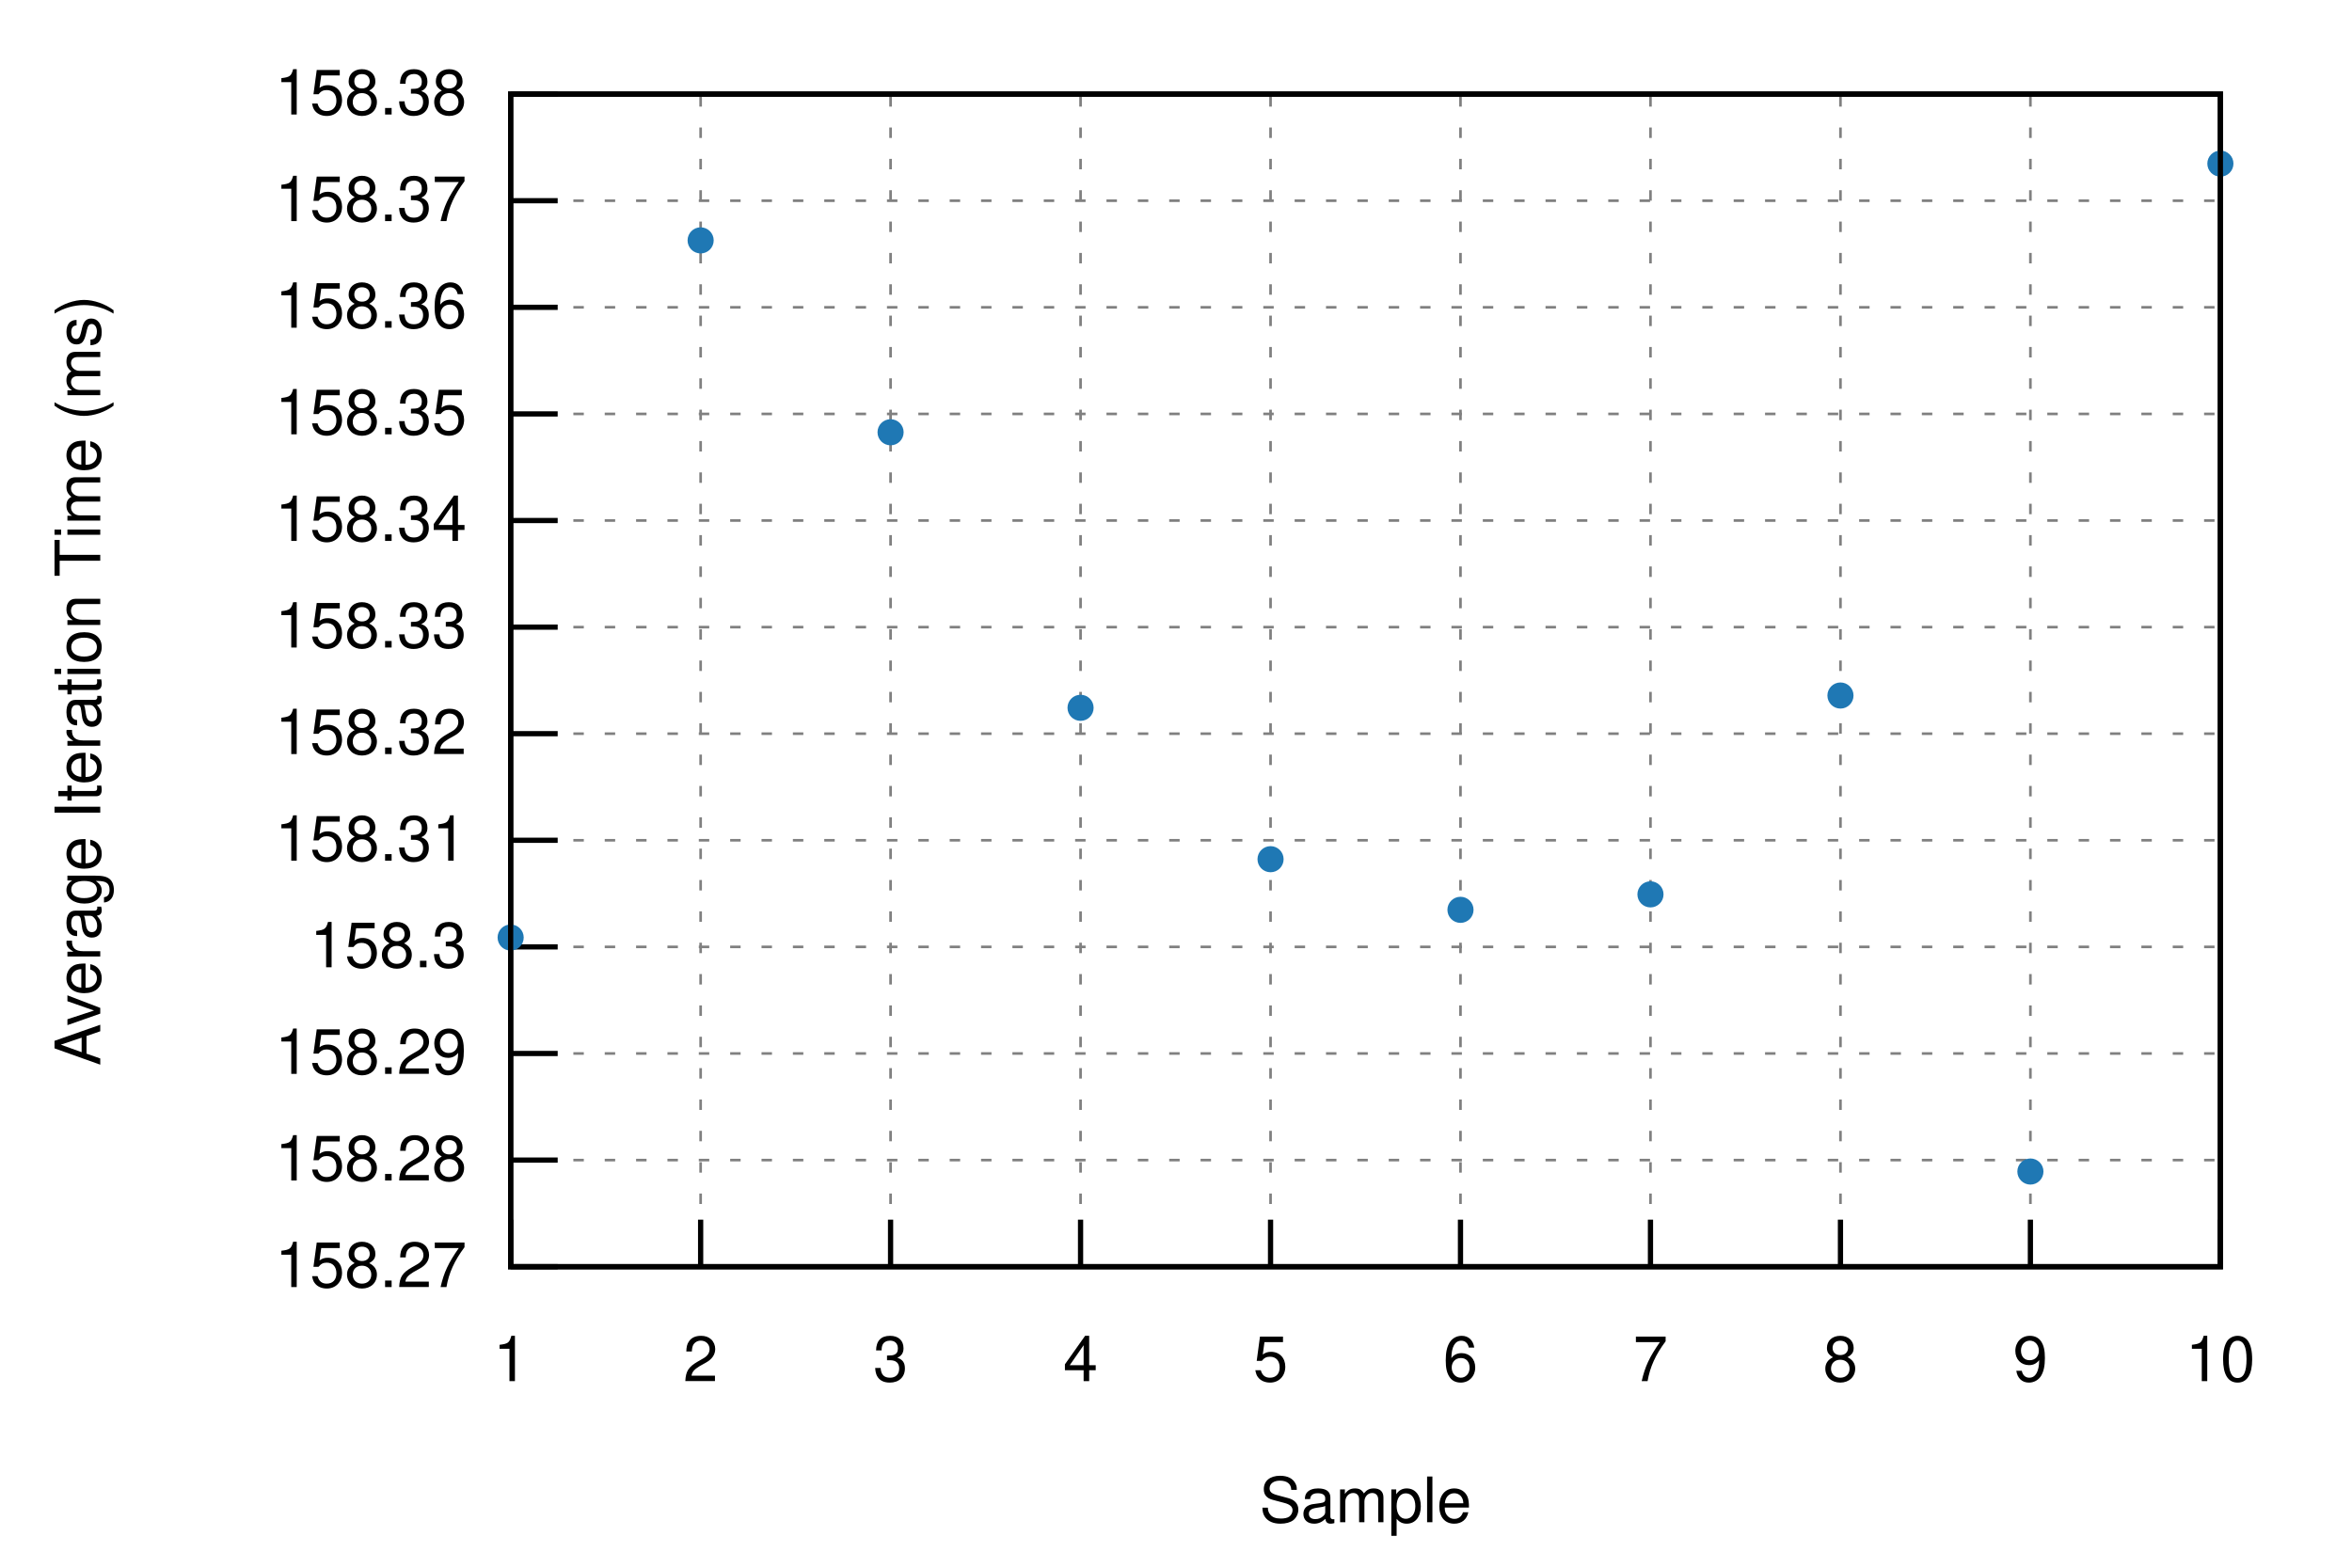
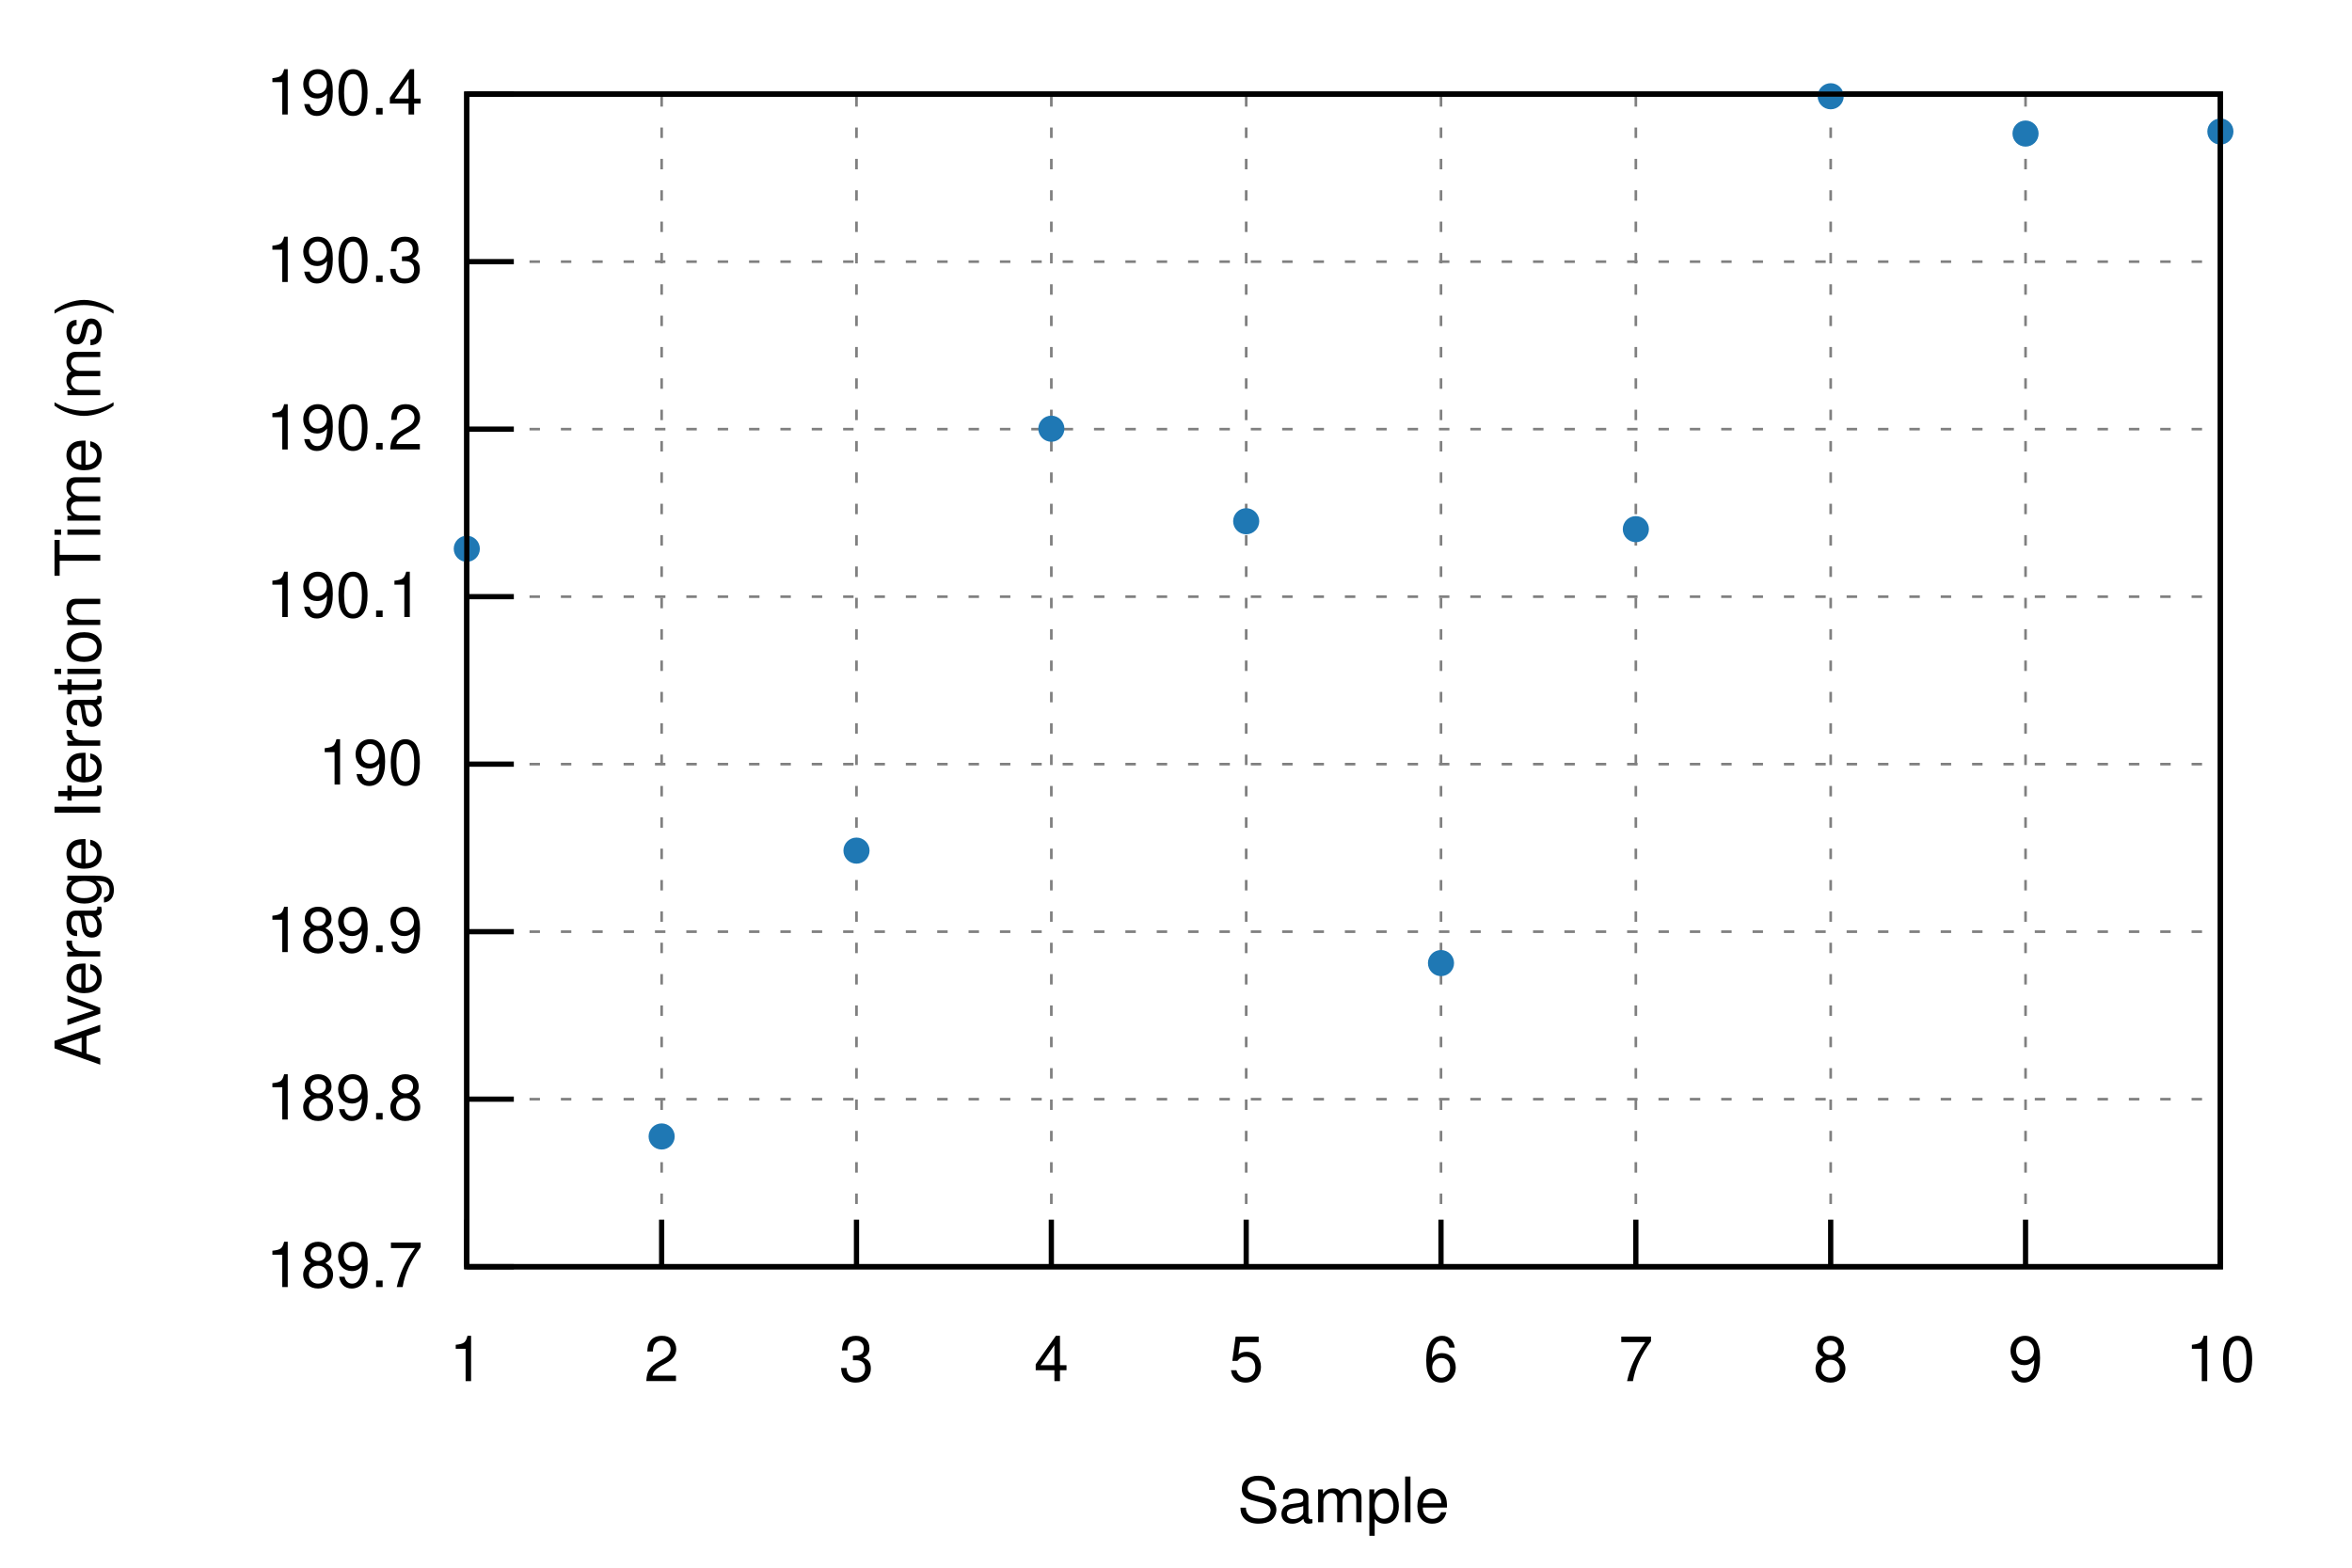
<svg xmlns="http://www.w3.org/2000/svg" xmlns:xlink="http://www.w3.org/1999/xlink" viewBox="0 0 450 300">
  <g id="gnuplot_canvas">
    <rect x="0" y="0" width="450" height="300" fill="none" />
    <defs>
      <circle id="gpDot" r="0.5" stroke-width="0.5" stroke="currentColor" />
      <path id="gpPt0" stroke-width="0.222" stroke="currentColor" d="M-1,0 h2 M0,-1 v2" />
      <path id="gpPt1" stroke-width="0.222" stroke="currentColor" d="M-1,-1 L1,1 M1,-1 L-1,1" />
      <path id="gpPt2" stroke-width="0.222" stroke="currentColor" d="M-1,0 L1,0 M0,-1 L0,1 M-1,-1 L1,1 M-1,1 L1,-1" />
      <rect id="gpPt3" stroke-width="0.222" stroke="currentColor" x="-1" y="-1" width="2" height="2" />
      <rect id="gpPt4" stroke-width="0.222" stroke="currentColor" fill="currentColor" x="-1" y="-1" width="2" height="2" />
      <circle id="gpPt5" stroke-width="0.222" stroke="currentColor" cx="0" cy="0" r="1" />
      <use xlink:href="#gpPt5" id="gpPt6" fill="currentColor" stroke="none" />
      <path id="gpPt7" stroke-width="0.222" stroke="currentColor" d="M0,-1.33 L-1.33,0.67 L1.33,0.67 z" />
      <use xlink:href="#gpPt7" id="gpPt8" fill="currentColor" stroke="none" />
      <use xlink:href="#gpPt7" id="gpPt9" stroke="currentColor" transform="rotate(180)" />
      <use xlink:href="#gpPt9" id="gpPt10" fill="currentColor" stroke="none" />
      <use xlink:href="#gpPt3" id="gpPt11" stroke="currentColor" transform="rotate(45)" />
      <use xlink:href="#gpPt11" id="gpPt12" fill="currentColor" stroke="none" />
      <path id="gpPt13" stroke-width="0.222" stroke="currentColor" d="M0,1.330 L1.265,0.411 L0.782,-1.067 L-0.782,-1.076 L-1.265,0.411 z" />
      <use xlink:href="#gpPt13" id="gpPt14" fill="currentColor" stroke="none" />
      <filter id="textbox" filterUnits="objectBoundingBox" x="0" y="0" height="1" width="1">
        <feFlood flood-color="white" flood-opacity="1" result="bgnd" />
        <feComposite in="SourceGraphic" in2="bgnd" operator="atop" />
      </filter>
      <filter id="greybox" filterUnits="objectBoundingBox" x="0" y="0" height="1" width="1">
        <feFlood flood-color="lightgrey" flood-opacity="1" result="grey" />
        <feComposite in="SourceGraphic" in2="grey" operator="atop" />
      </filter>
    </defs>
    <g fill="none" color="white" stroke="currentColor" stroke-width="1.00" stroke-linecap="butt" stroke-linejoin="miter">
</g>
    <g fill="none" color="black" stroke="currentColor" stroke-width="1.00" stroke-linecap="butt" stroke-linejoin="miter">
</g>
    <g fill="none" color="black" stroke="black" stroke-width="0.50" stroke-linecap="butt" stroke-linejoin="miter">
</g>
    <g fill="none" color="gray" stroke="currentColor" stroke-width="0.50" stroke-linecap="butt" stroke-linejoin="miter">
-       <path stroke="gray" stroke-dasharray="2,4" class="gridline" d="M97.70,242.40 L424.82,242.40  " />
-     </g>
-     <g fill="none" color="gray" stroke="gray" stroke-width="1.00" stroke-linecap="butt" stroke-linejoin="miter">
- </g>
-     <g fill="none" color="black" stroke="currentColor" stroke-width="1.00" stroke-linecap="butt" stroke-linejoin="miter">
-       <path stroke="black" d="M97.70,242.40 L106.70,242.40  " />
-       <g transform="translate(89.31,246.30)" stroke="none" fill="black" font-family="Helvetica" font-size="12.00" text-anchor="end">
-         <text>
-           <tspan font-family="Helvetica"> 158.27</tspan>
-         </text>
-       </g>
-     </g>
-     <g fill="none" color="black" stroke="currentColor" stroke-width="1.00" stroke-linecap="butt" stroke-linejoin="miter">
- </g>
-     <g fill="none" color="black" stroke="black" stroke-width="0.50" stroke-linecap="butt" stroke-linejoin="miter">
- </g>
-     <g fill="none" color="gray" stroke="currentColor" stroke-width="0.50" stroke-linecap="butt" stroke-linejoin="miter">
-       <path stroke="gray" stroke-dasharray="2,4" class="gridline" d="M97.70,222.00 L424.82,222.00  " />
-     </g>
-     <g fill="none" color="gray" stroke="gray" stroke-width="1.00" stroke-linecap="butt" stroke-linejoin="miter">
- </g>
-     <g fill="none" color="black" stroke="currentColor" stroke-width="1.00" stroke-linecap="butt" stroke-linejoin="miter">
-       <path stroke="black" d="M97.70,222.00 L106.70,222.00  " />
-       <g transform="translate(89.31,225.90)" stroke="none" fill="black" font-family="Helvetica" font-size="12.00" text-anchor="end">
-         <text>
-           <tspan font-family="Helvetica"> 158.28</tspan>
-         </text>
-       </g>
-     </g>
-     <g fill="none" color="black" stroke="currentColor" stroke-width="1.00" stroke-linecap="butt" stroke-linejoin="miter">
- </g>
-     <g fill="none" color="black" stroke="black" stroke-width="0.50" stroke-linecap="butt" stroke-linejoin="miter">
- </g>
-     <g fill="none" color="gray" stroke="currentColor" stroke-width="0.50" stroke-linecap="butt" stroke-linejoin="miter">
-       <path stroke="gray" stroke-dasharray="2,4" class="gridline" d="M97.70,201.60 L424.82,201.60  " />
-     </g>
-     <g fill="none" color="gray" stroke="gray" stroke-width="1.00" stroke-linecap="butt" stroke-linejoin="miter">
- </g>
-     <g fill="none" color="black" stroke="currentColor" stroke-width="1.00" stroke-linecap="butt" stroke-linejoin="miter">
-       <path stroke="black" d="M97.70,201.60 L106.70,201.60  " />
-       <g transform="translate(89.31,205.50)" stroke="none" fill="black" font-family="Helvetica" font-size="12.00" text-anchor="end">
-         <text>
-           <tspan font-family="Helvetica"> 158.29</tspan>
-         </text>
-       </g>
-     </g>
-     <g fill="none" color="black" stroke="currentColor" stroke-width="1.00" stroke-linecap="butt" stroke-linejoin="miter">
- </g>
-     <g fill="none" color="black" stroke="black" stroke-width="0.50" stroke-linecap="butt" stroke-linejoin="miter">
- </g>
-     <g fill="none" color="gray" stroke="currentColor" stroke-width="0.50" stroke-linecap="butt" stroke-linejoin="miter">
-       <path stroke="gray" stroke-dasharray="2,4" class="gridline" d="M97.70,181.20 L424.82,181.20  " />
-     </g>
-     <g fill="none" color="gray" stroke="gray" stroke-width="1.00" stroke-linecap="butt" stroke-linejoin="miter">
- </g>
-     <g fill="none" color="black" stroke="currentColor" stroke-width="1.00" stroke-linecap="butt" stroke-linejoin="miter">
-       <path stroke="black" d="M97.70,181.20 L106.70,181.20  " />
-       <g transform="translate(89.31,185.10)" stroke="none" fill="black" font-family="Helvetica" font-size="12.00" text-anchor="end">
-         <text>
-           <tspan font-family="Helvetica"> 158.3</tspan>
-         </text>
-       </g>
-     </g>
-     <g fill="none" color="black" stroke="currentColor" stroke-width="1.00" stroke-linecap="butt" stroke-linejoin="miter">
- </g>
-     <g fill="none" color="black" stroke="black" stroke-width="0.50" stroke-linecap="butt" stroke-linejoin="miter">
- </g>
-     <g fill="none" color="gray" stroke="currentColor" stroke-width="0.50" stroke-linecap="butt" stroke-linejoin="miter">
-       <path stroke="gray" stroke-dasharray="2,4" class="gridline" d="M97.70,160.80 L424.82,160.80  " />
-     </g>
-     <g fill="none" color="gray" stroke="gray" stroke-width="1.00" stroke-linecap="butt" stroke-linejoin="miter">
- </g>
-     <g fill="none" color="black" stroke="currentColor" stroke-width="1.00" stroke-linecap="butt" stroke-linejoin="miter">
-       <path stroke="black" d="M97.70,160.80 L106.70,160.80  " />
-       <g transform="translate(89.31,164.70)" stroke="none" fill="black" font-family="Helvetica" font-size="12.00" text-anchor="end">
-         <text>
-           <tspan font-family="Helvetica"> 158.31</tspan>
-         </text>
-       </g>
-     </g>
-     <g fill="none" color="black" stroke="currentColor" stroke-width="1.00" stroke-linecap="butt" stroke-linejoin="miter">
- </g>
-     <g fill="none" color="black" stroke="black" stroke-width="0.50" stroke-linecap="butt" stroke-linejoin="miter">
- </g>
-     <g fill="none" color="gray" stroke="currentColor" stroke-width="0.50" stroke-linecap="butt" stroke-linejoin="miter">
-       <path stroke="gray" stroke-dasharray="2,4" class="gridline" d="M97.70,140.40 L424.82,140.40  " />
-     </g>
-     <g fill="none" color="gray" stroke="gray" stroke-width="1.00" stroke-linecap="butt" stroke-linejoin="miter">
- </g>
-     <g fill="none" color="black" stroke="currentColor" stroke-width="1.00" stroke-linecap="butt" stroke-linejoin="miter">
-       <path stroke="black" d="M97.70,140.40 L106.70,140.40  " />
-       <g transform="translate(89.31,144.30)" stroke="none" fill="black" font-family="Helvetica" font-size="12.00" text-anchor="end">
-         <text>
-           <tspan font-family="Helvetica"> 158.32</tspan>
-         </text>
-       </g>
-     </g>
-     <g fill="none" color="black" stroke="currentColor" stroke-width="1.00" stroke-linecap="butt" stroke-linejoin="miter">
- </g>
-     <g fill="none" color="black" stroke="black" stroke-width="0.50" stroke-linecap="butt" stroke-linejoin="miter">
- </g>
-     <g fill="none" color="gray" stroke="currentColor" stroke-width="0.50" stroke-linecap="butt" stroke-linejoin="miter">
-       <path stroke="gray" stroke-dasharray="2,4" class="gridline" d="M97.70,120.01 L424.82,120.01  " />
-     </g>
-     <g fill="none" color="gray" stroke="gray" stroke-width="1.00" stroke-linecap="butt" stroke-linejoin="miter">
- </g>
-     <g fill="none" color="black" stroke="currentColor" stroke-width="1.00" stroke-linecap="butt" stroke-linejoin="miter">
-       <path stroke="black" d="M97.70,120.01 L106.70,120.01  " />
-       <g transform="translate(89.31,123.91)" stroke="none" fill="black" font-family="Helvetica" font-size="12.00" text-anchor="end">
-         <text>
-           <tspan font-family="Helvetica"> 158.33</tspan>
-         </text>
-       </g>
-     </g>
-     <g fill="none" color="black" stroke="currentColor" stroke-width="1.00" stroke-linecap="butt" stroke-linejoin="miter">
- </g>
-     <g fill="none" color="black" stroke="black" stroke-width="0.50" stroke-linecap="butt" stroke-linejoin="miter">
- </g>
-     <g fill="none" color="gray" stroke="currentColor" stroke-width="0.50" stroke-linecap="butt" stroke-linejoin="miter">
-       <path stroke="gray" stroke-dasharray="2,4" class="gridline" d="M97.70,99.61 L424.82,99.61  " />
-     </g>
-     <g fill="none" color="gray" stroke="gray" stroke-width="1.00" stroke-linecap="butt" stroke-linejoin="miter">
- </g>
-     <g fill="none" color="black" stroke="currentColor" stroke-width="1.00" stroke-linecap="butt" stroke-linejoin="miter">
-       <path stroke="black" d="M97.70,99.61 L106.70,99.61  " />
-       <g transform="translate(89.31,103.51)" stroke="none" fill="black" font-family="Helvetica" font-size="12.00" text-anchor="end">
-         <text>
-           <tspan font-family="Helvetica"> 158.34</tspan>
-         </text>
-       </g>
-     </g>
-     <g fill="none" color="black" stroke="currentColor" stroke-width="1.00" stroke-linecap="butt" stroke-linejoin="miter">
- </g>
-     <g fill="none" color="black" stroke="black" stroke-width="0.50" stroke-linecap="butt" stroke-linejoin="miter">
- </g>
-     <g fill="none" color="gray" stroke="currentColor" stroke-width="0.50" stroke-linecap="butt" stroke-linejoin="miter">
-       <path stroke="gray" stroke-dasharray="2,4" class="gridline" d="M97.70,79.21 L424.82,79.21  " />
-     </g>
-     <g fill="none" color="gray" stroke="gray" stroke-width="1.00" stroke-linecap="butt" stroke-linejoin="miter">
- </g>
-     <g fill="none" color="black" stroke="currentColor" stroke-width="1.00" stroke-linecap="butt" stroke-linejoin="miter">
-       <path stroke="black" d="M97.70,79.21 L106.70,79.21  " />
-       <g transform="translate(89.31,83.11)" stroke="none" fill="black" font-family="Helvetica" font-size="12.00" text-anchor="end">
-         <text>
-           <tspan font-family="Helvetica"> 158.35</tspan>
-         </text>
-       </g>
-     </g>
-     <g fill="none" color="black" stroke="currentColor" stroke-width="1.00" stroke-linecap="butt" stroke-linejoin="miter">
- </g>
-     <g fill="none" color="black" stroke="black" stroke-width="0.50" stroke-linecap="butt" stroke-linejoin="miter">
- </g>
-     <g fill="none" color="gray" stroke="currentColor" stroke-width="0.50" stroke-linecap="butt" stroke-linejoin="miter">
-       <path stroke="gray" stroke-dasharray="2,4" class="gridline" d="M97.70,58.81 L424.82,58.81  " />
-     </g>
-     <g fill="none" color="gray" stroke="gray" stroke-width="1.00" stroke-linecap="butt" stroke-linejoin="miter">
- </g>
-     <g fill="none" color="black" stroke="currentColor" stroke-width="1.00" stroke-linecap="butt" stroke-linejoin="miter">
-       <path stroke="black" d="M97.70,58.81 L106.70,58.81  " />
-       <g transform="translate(89.31,62.71)" stroke="none" fill="black" font-family="Helvetica" font-size="12.00" text-anchor="end">
-         <text>
-           <tspan font-family="Helvetica"> 158.36</tspan>
-         </text>
-       </g>
-     </g>
-     <g fill="none" color="black" stroke="currentColor" stroke-width="1.00" stroke-linecap="butt" stroke-linejoin="miter">
- </g>
-     <g fill="none" color="black" stroke="black" stroke-width="0.50" stroke-linecap="butt" stroke-linejoin="miter">
- </g>
-     <g fill="none" color="gray" stroke="currentColor" stroke-width="0.50" stroke-linecap="butt" stroke-linejoin="miter">
-       <path stroke="gray" stroke-dasharray="2,4" class="gridline" d="M97.70,38.41 L424.82,38.41  " />
-     </g>
-     <g fill="none" color="gray" stroke="gray" stroke-width="1.00" stroke-linecap="butt" stroke-linejoin="miter">
- </g>
-     <g fill="none" color="black" stroke="currentColor" stroke-width="1.00" stroke-linecap="butt" stroke-linejoin="miter">
-       <path stroke="black" d="M97.70,38.41 L106.70,38.41  " />
-       <g transform="translate(89.31,42.31)" stroke="none" fill="black" font-family="Helvetica" font-size="12.00" text-anchor="end">
-         <text>
-           <tspan font-family="Helvetica"> 158.37</tspan>
-         </text>
-       </g>
-     </g>
-     <g fill="none" color="black" stroke="currentColor" stroke-width="1.00" stroke-linecap="butt" stroke-linejoin="miter">
- </g>
-     <g fill="none" color="black" stroke="black" stroke-width="0.50" stroke-linecap="butt" stroke-linejoin="miter">
- </g>
-     <g fill="none" color="gray" stroke="currentColor" stroke-width="0.50" stroke-linecap="butt" stroke-linejoin="miter">
-       <path stroke="gray" stroke-dasharray="2,4" class="gridline" d="M97.70,18.01 L424.82,18.01  " />
-     </g>
-     <g fill="none" color="gray" stroke="gray" stroke-width="1.00" stroke-linecap="butt" stroke-linejoin="miter">
- </g>
-     <g fill="none" color="black" stroke="currentColor" stroke-width="1.00" stroke-linecap="butt" stroke-linejoin="miter">
-       <path stroke="black" d="M97.70,18.01 L106.70,18.01  " />
-       <g transform="translate(89.31,21.91)" stroke="none" fill="black" font-family="Helvetica" font-size="12.00" text-anchor="end">
-         <text>
-           <tspan font-family="Helvetica"> 158.38</tspan>
-         </text>
-       </g>
-     </g>
-     <g fill="none" color="black" stroke="currentColor" stroke-width="1.00" stroke-linecap="butt" stroke-linejoin="miter">
- </g>
-     <g fill="none" color="black" stroke="black" stroke-width="0.50" stroke-linecap="butt" stroke-linejoin="miter">
- </g>
-     <g fill="none" color="gray" stroke="currentColor" stroke-width="0.50" stroke-linecap="butt" stroke-linejoin="miter">
-       <path stroke="gray" stroke-dasharray="2,4" class="gridline" d="M97.70,242.40 L97.70,18.01  " />
-     </g>
-     <g fill="none" color="gray" stroke="gray" stroke-width="1.00" stroke-linecap="butt" stroke-linejoin="miter">
- </g>
-     <g fill="none" color="black" stroke="currentColor" stroke-width="1.00" stroke-linecap="butt" stroke-linejoin="miter">
-       <path stroke="black" d="M97.70,242.40 L97.70,233.40  " />
-       <g transform="translate(97.70,264.30)" stroke="none" fill="black" font-family="Helvetica" font-size="12.00" text-anchor="middle">
+       <path stroke="gray" stroke-dasharray="2,4" class="gridline" d="M89.31,242.40 L424.82,242.40  " />
+     </g>
+     <g fill="none" color="gray" stroke="gray" stroke-width="1.00" stroke-linecap="butt" stroke-linejoin="miter">
+ </g>
+     <g fill="none" color="black" stroke="currentColor" stroke-width="1.00" stroke-linecap="butt" stroke-linejoin="miter">
+       <path stroke="black" d="M89.31,242.40 L98.31,242.40  " />
+       <g transform="translate(80.92,246.30)" stroke="none" fill="black" font-family="Helvetica" font-size="12.00" text-anchor="end">
+         <text>
+           <tspan font-family="Helvetica"> 189.7</tspan>
+         </text>
+       </g>
+     </g>
+     <g fill="none" color="black" stroke="currentColor" stroke-width="1.00" stroke-linecap="butt" stroke-linejoin="miter">
+ </g>
+     <g fill="none" color="black" stroke="black" stroke-width="0.50" stroke-linecap="butt" stroke-linejoin="miter">
+ </g>
+     <g fill="none" color="gray" stroke="currentColor" stroke-width="0.50" stroke-linecap="butt" stroke-linejoin="miter">
+       <path stroke="gray" stroke-dasharray="2,4" class="gridline" d="M89.31,210.34 L424.82,210.34  " />
+     </g>
+     <g fill="none" color="gray" stroke="gray" stroke-width="1.00" stroke-linecap="butt" stroke-linejoin="miter">
+ </g>
+     <g fill="none" color="black" stroke="currentColor" stroke-width="1.00" stroke-linecap="butt" stroke-linejoin="miter">
+       <path stroke="black" d="M89.31,210.34 L98.31,210.34  " />
+       <g transform="translate(80.92,214.24)" stroke="none" fill="black" font-family="Helvetica" font-size="12.00" text-anchor="end">
+         <text>
+           <tspan font-family="Helvetica"> 189.8</tspan>
+         </text>
+       </g>
+     </g>
+     <g fill="none" color="black" stroke="currentColor" stroke-width="1.00" stroke-linecap="butt" stroke-linejoin="miter">
+ </g>
+     <g fill="none" color="black" stroke="black" stroke-width="0.50" stroke-linecap="butt" stroke-linejoin="miter">
+ </g>
+     <g fill="none" color="gray" stroke="currentColor" stroke-width="0.50" stroke-linecap="butt" stroke-linejoin="miter">
+       <path stroke="gray" stroke-dasharray="2,4" class="gridline" d="M89.31,178.29 L424.82,178.29  " />
+     </g>
+     <g fill="none" color="gray" stroke="gray" stroke-width="1.00" stroke-linecap="butt" stroke-linejoin="miter">
+ </g>
+     <g fill="none" color="black" stroke="currentColor" stroke-width="1.00" stroke-linecap="butt" stroke-linejoin="miter">
+       <path stroke="black" d="M89.31,178.29 L98.31,178.29  " />
+       <g transform="translate(80.92,182.19)" stroke="none" fill="black" font-family="Helvetica" font-size="12.00" text-anchor="end">
+         <text>
+           <tspan font-family="Helvetica"> 189.9</tspan>
+         </text>
+       </g>
+     </g>
+     <g fill="none" color="black" stroke="currentColor" stroke-width="1.00" stroke-linecap="butt" stroke-linejoin="miter">
+ </g>
+     <g fill="none" color="black" stroke="black" stroke-width="0.50" stroke-linecap="butt" stroke-linejoin="miter">
+ </g>
+     <g fill="none" color="gray" stroke="currentColor" stroke-width="0.50" stroke-linecap="butt" stroke-linejoin="miter">
+       <path stroke="gray" stroke-dasharray="2,4" class="gridline" d="M89.31,146.23 L424.82,146.23  " />
+     </g>
+     <g fill="none" color="gray" stroke="gray" stroke-width="1.00" stroke-linecap="butt" stroke-linejoin="miter">
+ </g>
+     <g fill="none" color="black" stroke="currentColor" stroke-width="1.00" stroke-linecap="butt" stroke-linejoin="miter">
+       <path stroke="black" d="M89.31,146.23 L98.31,146.23  " />
+       <g transform="translate(80.92,150.13)" stroke="none" fill="black" font-family="Helvetica" font-size="12.00" text-anchor="end">
+         <text>
+           <tspan font-family="Helvetica"> 190</tspan>
+         </text>
+       </g>
+     </g>
+     <g fill="none" color="black" stroke="currentColor" stroke-width="1.00" stroke-linecap="butt" stroke-linejoin="miter">
+ </g>
+     <g fill="none" color="black" stroke="black" stroke-width="0.50" stroke-linecap="butt" stroke-linejoin="miter">
+ </g>
+     <g fill="none" color="gray" stroke="currentColor" stroke-width="0.50" stroke-linecap="butt" stroke-linejoin="miter">
+       <path stroke="gray" stroke-dasharray="2,4" class="gridline" d="M89.31,114.18 L424.82,114.18  " />
+     </g>
+     <g fill="none" color="gray" stroke="gray" stroke-width="1.00" stroke-linecap="butt" stroke-linejoin="miter">
+ </g>
+     <g fill="none" color="black" stroke="currentColor" stroke-width="1.00" stroke-linecap="butt" stroke-linejoin="miter">
+       <path stroke="black" d="M89.31,114.18 L98.31,114.18  " />
+       <g transform="translate(80.92,118.08)" stroke="none" fill="black" font-family="Helvetica" font-size="12.00" text-anchor="end">
+         <text>
+           <tspan font-family="Helvetica"> 190.1</tspan>
+         </text>
+       </g>
+     </g>
+     <g fill="none" color="black" stroke="currentColor" stroke-width="1.00" stroke-linecap="butt" stroke-linejoin="miter">
+ </g>
+     <g fill="none" color="black" stroke="black" stroke-width="0.50" stroke-linecap="butt" stroke-linejoin="miter">
+ </g>
+     <g fill="none" color="gray" stroke="currentColor" stroke-width="0.50" stroke-linecap="butt" stroke-linejoin="miter">
+       <path stroke="gray" stroke-dasharray="2,4" class="gridline" d="M89.31,82.12 L424.82,82.12  " />
+     </g>
+     <g fill="none" color="gray" stroke="gray" stroke-width="1.00" stroke-linecap="butt" stroke-linejoin="miter">
+ </g>
+     <g fill="none" color="black" stroke="currentColor" stroke-width="1.00" stroke-linecap="butt" stroke-linejoin="miter">
+       <path stroke="black" d="M89.31,82.12 L98.31,82.12  " />
+       <g transform="translate(80.92,86.02)" stroke="none" fill="black" font-family="Helvetica" font-size="12.00" text-anchor="end">
+         <text>
+           <tspan font-family="Helvetica"> 190.2</tspan>
+         </text>
+       </g>
+     </g>
+     <g fill="none" color="black" stroke="currentColor" stroke-width="1.00" stroke-linecap="butt" stroke-linejoin="miter">
+ </g>
+     <g fill="none" color="black" stroke="black" stroke-width="0.50" stroke-linecap="butt" stroke-linejoin="miter">
+ </g>
+     <g fill="none" color="gray" stroke="currentColor" stroke-width="0.50" stroke-linecap="butt" stroke-linejoin="miter">
+       <path stroke="gray" stroke-dasharray="2,4" class="gridline" d="M89.31,50.07 L424.82,50.07  " />
+     </g>
+     <g fill="none" color="gray" stroke="gray" stroke-width="1.00" stroke-linecap="butt" stroke-linejoin="miter">
+ </g>
+     <g fill="none" color="black" stroke="currentColor" stroke-width="1.00" stroke-linecap="butt" stroke-linejoin="miter">
+       <path stroke="black" d="M89.31,50.07 L98.31,50.07  " />
+       <g transform="translate(80.92,53.97)" stroke="none" fill="black" font-family="Helvetica" font-size="12.00" text-anchor="end">
+         <text>
+           <tspan font-family="Helvetica"> 190.3</tspan>
+         </text>
+       </g>
+     </g>
+     <g fill="none" color="black" stroke="currentColor" stroke-width="1.00" stroke-linecap="butt" stroke-linejoin="miter">
+ </g>
+     <g fill="none" color="black" stroke="black" stroke-width="0.50" stroke-linecap="butt" stroke-linejoin="miter">
+ </g>
+     <g fill="none" color="gray" stroke="currentColor" stroke-width="0.50" stroke-linecap="butt" stroke-linejoin="miter">
+       <path stroke="gray" stroke-dasharray="2,4" class="gridline" d="M89.31,18.01 L424.82,18.01  " />
+     </g>
+     <g fill="none" color="gray" stroke="gray" stroke-width="1.00" stroke-linecap="butt" stroke-linejoin="miter">
+ </g>
+     <g fill="none" color="black" stroke="currentColor" stroke-width="1.00" stroke-linecap="butt" stroke-linejoin="miter">
+       <path stroke="black" d="M89.31,18.01 L98.31,18.01  " />
+       <g transform="translate(80.92,21.91)" stroke="none" fill="black" font-family="Helvetica" font-size="12.00" text-anchor="end">
+         <text>
+           <tspan font-family="Helvetica"> 190.4</tspan>
+         </text>
+       </g>
+     </g>
+     <g fill="none" color="black" stroke="currentColor" stroke-width="1.00" stroke-linecap="butt" stroke-linejoin="miter">
+ </g>
+     <g fill="none" color="black" stroke="black" stroke-width="0.50" stroke-linecap="butt" stroke-linejoin="miter">
+ </g>
+     <g fill="none" color="gray" stroke="currentColor" stroke-width="0.50" stroke-linecap="butt" stroke-linejoin="miter">
+       <path stroke="gray" stroke-dasharray="2,4" class="gridline" d="M89.31,242.40 L89.31,18.01  " />
+     </g>
+     <g fill="none" color="gray" stroke="gray" stroke-width="1.00" stroke-linecap="butt" stroke-linejoin="miter">
+ </g>
+     <g fill="none" color="black" stroke="currentColor" stroke-width="1.00" stroke-linecap="butt" stroke-linejoin="miter">
+       <path stroke="black" d="M89.31,242.40 L89.31,233.40  " />
+       <g transform="translate(89.31,264.30)" stroke="none" fill="black" font-family="Helvetica" font-size="12.00" text-anchor="middle">
        <text>
          <tspan font-family="Helvetica"> 1</tspan>
        </text>
      </g>
    </g>
    <g fill="none" color="black" stroke="currentColor" stroke-width="1.00" stroke-linecap="butt" stroke-linejoin="miter">
</g>
    <g fill="none" color="black" stroke="black" stroke-width="0.50" stroke-linecap="butt" stroke-linejoin="miter">
</g>
    <g fill="none" color="gray" stroke="currentColor" stroke-width="0.50" stroke-linecap="butt" stroke-linejoin="miter">
-       <path stroke="gray" stroke-dasharray="2,4" class="gridline" d="M134.05,242.40 L134.05,18.01  " />
-     </g>
-     <g fill="none" color="gray" stroke="gray" stroke-width="1.00" stroke-linecap="butt" stroke-linejoin="miter">
- </g>
-     <g fill="none" color="black" stroke="currentColor" stroke-width="1.00" stroke-linecap="butt" stroke-linejoin="miter">
-       <path stroke="black" d="M134.05,242.40 L134.05,233.40  " />
-       <g transform="translate(134.05,264.30)" stroke="none" fill="black" font-family="Helvetica" font-size="12.00" text-anchor="middle">
+       <path stroke="gray" stroke-dasharray="2,4" class="gridline" d="M126.59,242.40 L126.59,18.01  " />
+     </g>
+     <g fill="none" color="gray" stroke="gray" stroke-width="1.00" stroke-linecap="butt" stroke-linejoin="miter">
+ </g>
+     <g fill="none" color="black" stroke="currentColor" stroke-width="1.00" stroke-linecap="butt" stroke-linejoin="miter">
+       <path stroke="black" d="M126.59,242.40 L126.59,233.40  " />
+       <g transform="translate(126.59,264.30)" stroke="none" fill="black" font-family="Helvetica" font-size="12.00" text-anchor="middle">
        <text>
          <tspan font-family="Helvetica"> 2</tspan>
        </text>
      </g>
    </g>
    <g fill="none" color="black" stroke="currentColor" stroke-width="1.00" stroke-linecap="butt" stroke-linejoin="miter">
</g>
    <g fill="none" color="black" stroke="black" stroke-width="0.50" stroke-linecap="butt" stroke-linejoin="miter">
</g>
    <g fill="none" color="gray" stroke="currentColor" stroke-width="0.50" stroke-linecap="butt" stroke-linejoin="miter">
-       <path stroke="gray" stroke-dasharray="2,4" class="gridline" d="M170.39,242.40 L170.39,18.01  " />
-     </g>
-     <g fill="none" color="gray" stroke="gray" stroke-width="1.00" stroke-linecap="butt" stroke-linejoin="miter">
- </g>
-     <g fill="none" color="black" stroke="currentColor" stroke-width="1.00" stroke-linecap="butt" stroke-linejoin="miter">
-       <path stroke="black" d="M170.39,242.40 L170.39,233.40  " />
-       <g transform="translate(170.39,264.30)" stroke="none" fill="black" font-family="Helvetica" font-size="12.00" text-anchor="middle">
+       <path stroke="gray" stroke-dasharray="2,4" class="gridline" d="M163.87,242.40 L163.87,18.01  " />
+     </g>
+     <g fill="none" color="gray" stroke="gray" stroke-width="1.00" stroke-linecap="butt" stroke-linejoin="miter">
+ </g>
+     <g fill="none" color="black" stroke="currentColor" stroke-width="1.00" stroke-linecap="butt" stroke-linejoin="miter">
+       <path stroke="black" d="M163.87,242.40 L163.87,233.40  " />
+       <g transform="translate(163.87,264.30)" stroke="none" fill="black" font-family="Helvetica" font-size="12.00" text-anchor="middle">
        <text>
          <tspan font-family="Helvetica"> 3</tspan>
        </text>
      </g>
    </g>
    <g fill="none" color="black" stroke="currentColor" stroke-width="1.00" stroke-linecap="butt" stroke-linejoin="miter">
</g>
    <g fill="none" color="black" stroke="black" stroke-width="0.50" stroke-linecap="butt" stroke-linejoin="miter">
</g>
    <g fill="none" color="gray" stroke="currentColor" stroke-width="0.50" stroke-linecap="butt" stroke-linejoin="miter">
-       <path stroke="gray" stroke-dasharray="2,4" class="gridline" d="M206.74,242.40 L206.74,18.01  " />
-     </g>
-     <g fill="none" color="gray" stroke="gray" stroke-width="1.00" stroke-linecap="butt" stroke-linejoin="miter">
- </g>
-     <g fill="none" color="black" stroke="currentColor" stroke-width="1.00" stroke-linecap="butt" stroke-linejoin="miter">
-       <path stroke="black" d="M206.74,242.40 L206.74,233.40  " />
-       <g transform="translate(206.74,264.30)" stroke="none" fill="black" font-family="Helvetica" font-size="12.00" text-anchor="middle">
+       <path stroke="gray" stroke-dasharray="2,4" class="gridline" d="M201.15,242.40 L201.15,18.01  " />
+     </g>
+     <g fill="none" color="gray" stroke="gray" stroke-width="1.00" stroke-linecap="butt" stroke-linejoin="miter">
+ </g>
+     <g fill="none" color="black" stroke="currentColor" stroke-width="1.00" stroke-linecap="butt" stroke-linejoin="miter">
+       <path stroke="black" d="M201.15,242.40 L201.15,233.40  " />
+       <g transform="translate(201.15,264.30)" stroke="none" fill="black" font-family="Helvetica" font-size="12.00" text-anchor="middle">
        <text>
          <tspan font-family="Helvetica"> 4</tspan>
        </text>
      </g>
    </g>
    <g fill="none" color="black" stroke="currentColor" stroke-width="1.00" stroke-linecap="butt" stroke-linejoin="miter">
</g>
    <g fill="none" color="black" stroke="black" stroke-width="0.50" stroke-linecap="butt" stroke-linejoin="miter">
</g>
    <g fill="none" color="gray" stroke="currentColor" stroke-width="0.50" stroke-linecap="butt" stroke-linejoin="miter">
-       <path stroke="gray" stroke-dasharray="2,4" class="gridline" d="M243.09,242.40 L243.09,18.01  " />
-     </g>
-     <g fill="none" color="gray" stroke="gray" stroke-width="1.00" stroke-linecap="butt" stroke-linejoin="miter">
- </g>
-     <g fill="none" color="black" stroke="currentColor" stroke-width="1.00" stroke-linecap="butt" stroke-linejoin="miter">
-       <path stroke="black" d="M243.09,242.40 L243.09,233.40  " />
-       <g transform="translate(243.09,264.30)" stroke="none" fill="black" font-family="Helvetica" font-size="12.00" text-anchor="middle">
+       <path stroke="gray" stroke-dasharray="2,4" class="gridline" d="M238.43,242.40 L238.43,18.01  " />
+     </g>
+     <g fill="none" color="gray" stroke="gray" stroke-width="1.00" stroke-linecap="butt" stroke-linejoin="miter">
+ </g>
+     <g fill="none" color="black" stroke="currentColor" stroke-width="1.00" stroke-linecap="butt" stroke-linejoin="miter">
+       <path stroke="black" d="M238.43,242.40 L238.43,233.40  " />
+       <g transform="translate(238.43,264.30)" stroke="none" fill="black" font-family="Helvetica" font-size="12.00" text-anchor="middle">
        <text>
          <tspan font-family="Helvetica"> 5</tspan>
        </text>
      </g>
    </g>
    <g fill="none" color="black" stroke="currentColor" stroke-width="1.00" stroke-linecap="butt" stroke-linejoin="miter">
</g>
    <g fill="none" color="black" stroke="black" stroke-width="0.50" stroke-linecap="butt" stroke-linejoin="miter">
</g>
    <g fill="none" color="gray" stroke="currentColor" stroke-width="0.50" stroke-linecap="butt" stroke-linejoin="miter">
-       <path stroke="gray" stroke-dasharray="2,4" class="gridline" d="M279.43,242.40 L279.43,18.01  " />
-     </g>
-     <g fill="none" color="gray" stroke="gray" stroke-width="1.00" stroke-linecap="butt" stroke-linejoin="miter">
- </g>
-     <g fill="none" color="black" stroke="currentColor" stroke-width="1.00" stroke-linecap="butt" stroke-linejoin="miter">
-       <path stroke="black" d="M279.43,242.40 L279.43,233.40  " />
-       <g transform="translate(279.43,264.30)" stroke="none" fill="black" font-family="Helvetica" font-size="12.00" text-anchor="middle">
+       <path stroke="gray" stroke-dasharray="2,4" class="gridline" d="M275.70,242.40 L275.70,18.01  " />
+     </g>
+     <g fill="none" color="gray" stroke="gray" stroke-width="1.00" stroke-linecap="butt" stroke-linejoin="miter">
+ </g>
+     <g fill="none" color="black" stroke="currentColor" stroke-width="1.00" stroke-linecap="butt" stroke-linejoin="miter">
+       <path stroke="black" d="M275.70,242.40 L275.70,233.40  " />
+       <g transform="translate(275.70,264.30)" stroke="none" fill="black" font-family="Helvetica" font-size="12.00" text-anchor="middle">
        <text>
          <tspan font-family="Helvetica"> 6</tspan>
        </text>
      </g>
    </g>
    <g fill="none" color="black" stroke="currentColor" stroke-width="1.00" stroke-linecap="butt" stroke-linejoin="miter">
</g>
    <g fill="none" color="black" stroke="black" stroke-width="0.50" stroke-linecap="butt" stroke-linejoin="miter">
</g>
    <g fill="none" color="gray" stroke="currentColor" stroke-width="0.50" stroke-linecap="butt" stroke-linejoin="miter">
-       <path stroke="gray" stroke-dasharray="2,4" class="gridline" d="M315.78,242.40 L315.78,18.01  " />
-     </g>
-     <g fill="none" color="gray" stroke="gray" stroke-width="1.00" stroke-linecap="butt" stroke-linejoin="miter">
- </g>
-     <g fill="none" color="black" stroke="currentColor" stroke-width="1.00" stroke-linecap="butt" stroke-linejoin="miter">
-       <path stroke="black" d="M315.78,242.40 L315.78,233.40  " />
-       <g transform="translate(315.78,264.30)" stroke="none" fill="black" font-family="Helvetica" font-size="12.00" text-anchor="middle">
+       <path stroke="gray" stroke-dasharray="2,4" class="gridline" d="M312.98,242.40 L312.98,18.01  " />
+     </g>
+     <g fill="none" color="gray" stroke="gray" stroke-width="1.00" stroke-linecap="butt" stroke-linejoin="miter">
+ </g>
+     <g fill="none" color="black" stroke="currentColor" stroke-width="1.00" stroke-linecap="butt" stroke-linejoin="miter">
+       <path stroke="black" d="M312.98,242.40 L312.98,233.40  " />
+       <g transform="translate(312.98,264.30)" stroke="none" fill="black" font-family="Helvetica" font-size="12.00" text-anchor="middle">
        <text>
          <tspan font-family="Helvetica"> 7</tspan>
        </text>
      </g>
    </g>
    <g fill="none" color="black" stroke="currentColor" stroke-width="1.00" stroke-linecap="butt" stroke-linejoin="miter">
</g>
    <g fill="none" color="black" stroke="black" stroke-width="0.50" stroke-linecap="butt" stroke-linejoin="miter">
</g>
    <g fill="none" color="gray" stroke="currentColor" stroke-width="0.50" stroke-linecap="butt" stroke-linejoin="miter">
-       <path stroke="gray" stroke-dasharray="2,4" class="gridline" d="M352.13,242.40 L352.13,18.01  " />
-     </g>
-     <g fill="none" color="gray" stroke="gray" stroke-width="1.00" stroke-linecap="butt" stroke-linejoin="miter">
- </g>
-     <g fill="none" color="black" stroke="currentColor" stroke-width="1.00" stroke-linecap="butt" stroke-linejoin="miter">
-       <path stroke="black" d="M352.13,242.40 L352.13,233.40  " />
-       <g transform="translate(352.13,264.30)" stroke="none" fill="black" font-family="Helvetica" font-size="12.00" text-anchor="middle">
+       <path stroke="gray" stroke-dasharray="2,4" class="gridline" d="M350.26,242.40 L350.26,18.01  " />
+     </g>
+     <g fill="none" color="gray" stroke="gray" stroke-width="1.00" stroke-linecap="butt" stroke-linejoin="miter">
+ </g>
+     <g fill="none" color="black" stroke="currentColor" stroke-width="1.00" stroke-linecap="butt" stroke-linejoin="miter">
+       <path stroke="black" d="M350.26,242.40 L350.26,233.40  " />
+       <g transform="translate(350.26,264.30)" stroke="none" fill="black" font-family="Helvetica" font-size="12.00" text-anchor="middle">
        <text>
          <tspan font-family="Helvetica"> 8</tspan>
        </text>
      </g>
    </g>
    <g fill="none" color="black" stroke="currentColor" stroke-width="1.00" stroke-linecap="butt" stroke-linejoin="miter">
</g>
    <g fill="none" color="black" stroke="black" stroke-width="0.50" stroke-linecap="butt" stroke-linejoin="miter">
</g>
    <g fill="none" color="gray" stroke="currentColor" stroke-width="0.50" stroke-linecap="butt" stroke-linejoin="miter">
-       <path stroke="gray" stroke-dasharray="2,4" class="gridline" d="M388.47,242.40 L388.47,18.01  " />
-     </g>
-     <g fill="none" color="gray" stroke="gray" stroke-width="1.00" stroke-linecap="butt" stroke-linejoin="miter">
- </g>
-     <g fill="none" color="black" stroke="currentColor" stroke-width="1.00" stroke-linecap="butt" stroke-linejoin="miter">
-       <path stroke="black" d="M388.47,242.40 L388.47,233.40  " />
-       <g transform="translate(388.47,264.30)" stroke="none" fill="black" font-family="Helvetica" font-size="12.00" text-anchor="middle">
+       <path stroke="gray" stroke-dasharray="2,4" class="gridline" d="M387.54,242.40 L387.54,18.01  " />
+     </g>
+     <g fill="none" color="gray" stroke="gray" stroke-width="1.00" stroke-linecap="butt" stroke-linejoin="miter">
+ </g>
+     <g fill="none" color="black" stroke="currentColor" stroke-width="1.00" stroke-linecap="butt" stroke-linejoin="miter">
+       <path stroke="black" d="M387.54,242.40 L387.54,233.40  " />
+       <g transform="translate(387.54,264.30)" stroke="none" fill="black" font-family="Helvetica" font-size="12.00" text-anchor="middle">
        <text>
          <tspan font-family="Helvetica"> 9</tspan>
        </text>
      </g>
    </g>
    <g fill="none" color="black" stroke="currentColor" stroke-width="1.00" stroke-linecap="butt" stroke-linejoin="miter">
</g>
    <g fill="none" color="black" stroke="black" stroke-width="0.50" stroke-linecap="butt" stroke-linejoin="miter">
</g>
    <g fill="none" color="gray" stroke="currentColor" stroke-width="0.50" stroke-linecap="butt" stroke-linejoin="miter">
      <path stroke="gray" stroke-dasharray="2,4" class="gridline" d="M424.82,242.40 L424.82,18.01  " />
    </g>
    <g fill="none" color="gray" stroke="gray" stroke-width="1.00" stroke-linecap="butt" stroke-linejoin="miter">
</g>
    <g fill="none" color="black" stroke="currentColor" stroke-width="1.00" stroke-linecap="butt" stroke-linejoin="miter">
      <path stroke="black" d="M424.82,242.40 L424.82,233.40  " />
      <g transform="translate(424.82,264.30)" stroke="none" fill="black" font-family="Helvetica" font-size="12.00" text-anchor="middle">
        <text>
          <tspan font-family="Helvetica"> 10</tspan>
        </text>
      </g>
    </g>
    <g fill="none" color="black" stroke="currentColor" stroke-width="1.00" stroke-linecap="butt" stroke-linejoin="miter">
</g>
    <g fill="none" color="black" stroke="currentColor" stroke-width="1.00" stroke-linecap="butt" stroke-linejoin="miter">
-       <path stroke="black" d="M97.70,18.01 L97.70,242.40 L424.82,242.40 L424.82,18.01 L97.70,18.01 Z  " />
+       <path stroke="black" d="M89.31,18.01 L89.31,242.40 L424.82,242.40 L424.82,18.01 L89.31,18.01 Z  " />
    </g>
    <g fill="none" color="black" stroke="currentColor" stroke-width="1.00" stroke-linecap="butt" stroke-linejoin="miter">
      <g transform="translate(19.18,130.21) rotate(270)" stroke="none" fill="black" font-family="Helvetica" font-size="12.00" text-anchor="middle">
        <text>
          <tspan font-family="Helvetica">Average Iteration Time (ms)</tspan>
        </text>
      </g>
    </g>
    <g fill="none" color="black" stroke="currentColor" stroke-width="1.00" stroke-linecap="butt" stroke-linejoin="miter">
-       <g transform="translate(261.26,291.30)" stroke="none" fill="black" font-family="Helvetica" font-size="12.00" text-anchor="middle">
+       <g transform="translate(257.06,291.30)" stroke="none" fill="black" font-family="Helvetica" font-size="12.00" text-anchor="middle">
        <text>
          <tspan font-family="Helvetica">Sample</tspan>
        </text>
      </g>
    </g>
    <g fill="none" color="black" stroke="currentColor" stroke-width="1.00" stroke-linecap="butt" stroke-linejoin="miter">
</g>
    <g id="gnuplot_plot_1">
      <g fill="none" color="black" stroke="currentColor" stroke-width="1.00" stroke-linecap="butt" stroke-linejoin="miter">
-         <use xlink:href="#gpPt6" transform="translate(97.70,179.41) scale(2.25)" color="rgb( 31, 120, 180)" />
-         <use xlink:href="#gpPt6" transform="translate(134.05,46.00) scale(2.25)" color="rgb( 31, 120, 180)" />
-         <use xlink:href="#gpPt6" transform="translate(170.39,82.72) scale(2.25)" color="rgb( 31, 120, 180)" />
-         <use xlink:href="#gpPt6" transform="translate(206.74,135.45) scale(2.25)" color="rgb( 31, 120, 180)" />
-         <use xlink:href="#gpPt6" transform="translate(243.09,164.42) scale(2.25)" color="rgb( 31, 120, 180)" />
-         <use xlink:href="#gpPt6" transform="translate(279.43,174.11) scale(2.25)" color="rgb( 31, 120, 180)" />
-         <use xlink:href="#gpPt6" transform="translate(315.78,171.15) scale(2.25)" color="rgb( 31, 120, 180)" />
-         <use xlink:href="#gpPt6" transform="translate(352.13,133.10) scale(2.25)" color="rgb( 31, 120, 180)" />
-         <use xlink:href="#gpPt6" transform="translate(388.47,224.19) scale(2.25)" color="rgb( 31, 120, 180)" />
-         <use xlink:href="#gpPt6" transform="translate(424.82,31.31) scale(2.25)" color="rgb( 31, 120, 180)" />
+         <use xlink:href="#gpPt6" transform="translate(89.31,105.02) scale(2.25)" color="rgb( 31, 120, 180)" />
+         <use xlink:href="#gpPt6" transform="translate(126.59,217.48) scale(2.25)" color="rgb( 31, 120, 180)" />
+         <use xlink:href="#gpPt6" transform="translate(163.87,162.78) scale(2.25)" color="rgb( 31, 120, 180)" />
+         <use xlink:href="#gpPt6" transform="translate(201.15,82.04) scale(2.25)" color="rgb( 31, 120, 180)" />
+         <use xlink:href="#gpPt6" transform="translate(238.43,99.75) scale(2.25)" color="rgb( 31, 120, 180)" />
+         <use xlink:href="#gpPt6" transform="translate(275.70,184.30) scale(2.25)" color="rgb( 31, 120, 180)" />
+         <use xlink:href="#gpPt6" transform="translate(312.98,101.26) scale(2.25)" color="rgb( 31, 120, 180)" />
+         <use xlink:href="#gpPt6" transform="translate(350.26,18.42) scale(2.25)" color="rgb( 31, 120, 180)" />
+         <use xlink:href="#gpPt6" transform="translate(387.54,25.56) scale(2.25)" color="rgb( 31, 120, 180)" />
+         <use xlink:href="#gpPt6" transform="translate(424.82,25.17) scale(2.25)" color="rgb( 31, 120, 180)" />
      </g>
    </g>
    <g fill="none" color="white" stroke="rgb( 31, 120, 180)" stroke-width="2.00" stroke-linecap="butt" stroke-linejoin="miter">
</g>
    <g fill="none" color="black" stroke="currentColor" stroke-width="2.00" stroke-linecap="butt" stroke-linejoin="miter">
</g>
    <g fill="none" color="black" stroke="black" stroke-width="1.00" stroke-linecap="butt" stroke-linejoin="miter">
</g>
    <g fill="none" color="black" stroke="currentColor" stroke-width="1.00" stroke-linecap="butt" stroke-linejoin="miter">
-       <path stroke="black" d="M97.70,18.01 L97.70,242.40 L424.82,242.40 L424.82,18.01 L97.70,18.01 Z  " />
+       <path stroke="black" d="M89.31,18.01 L89.31,242.40 L424.82,242.40 L424.82,18.01 L89.31,18.01 Z  " />
    </g>
    <g fill="none" color="black" stroke="currentColor" stroke-width="1.00" stroke-linecap="butt" stroke-linejoin="miter">
</g>
  </g>
</svg>
